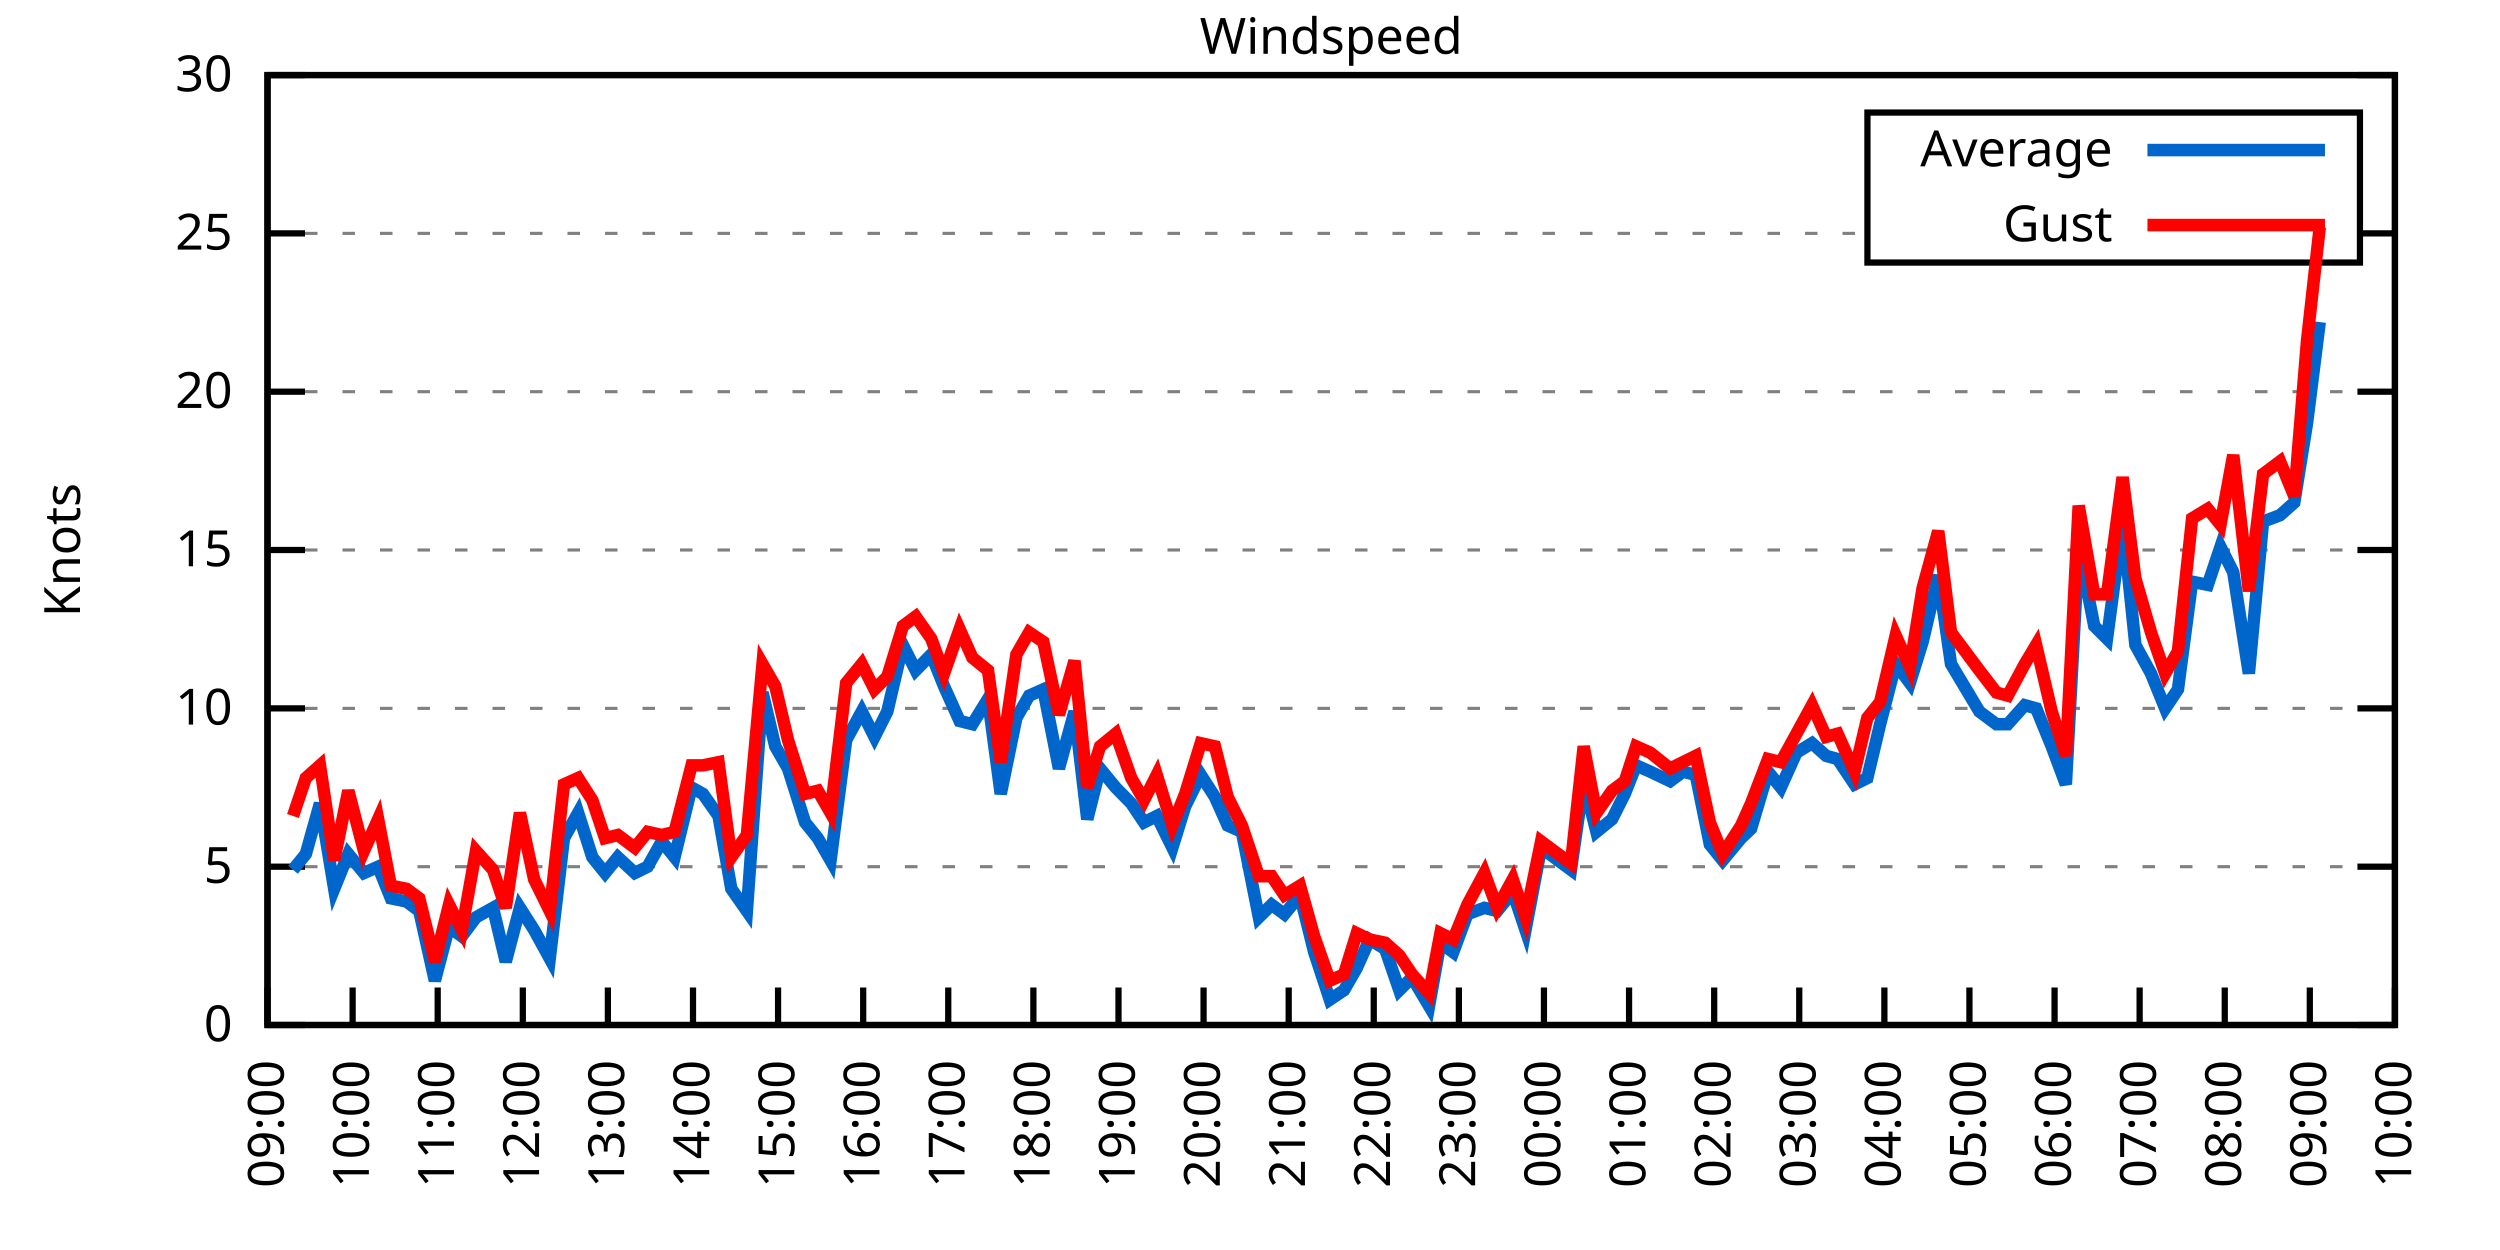
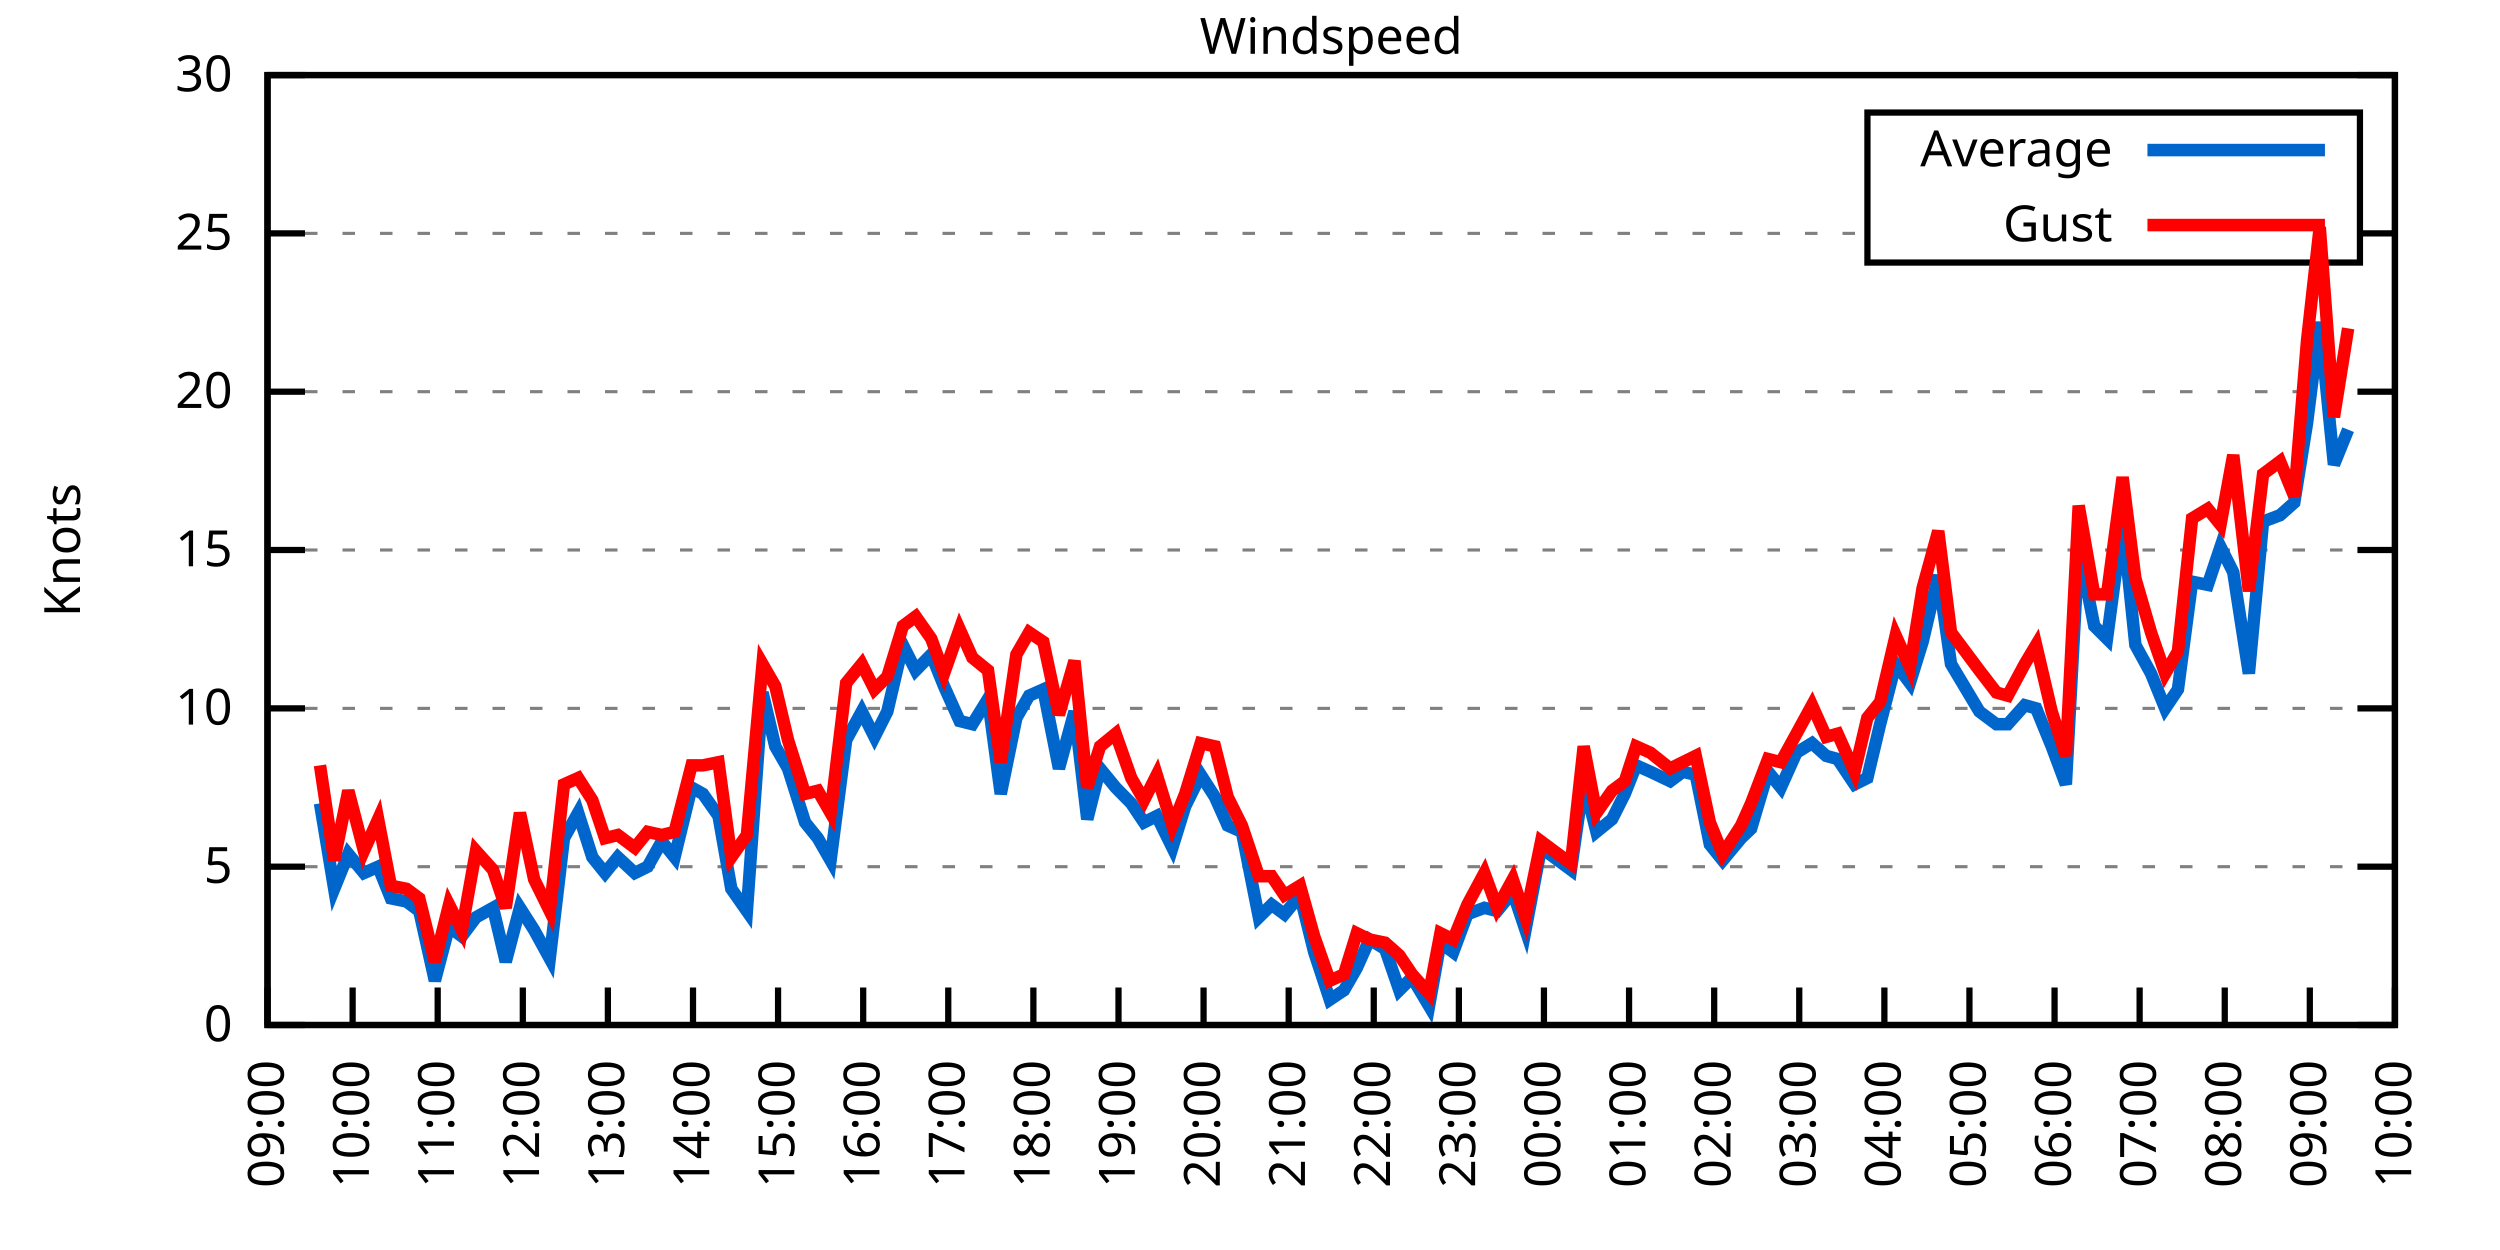
<svg xmlns="http://www.w3.org/2000/svg" xmlns:xlink="http://www.w3.org/1999/xlink" width="400" height="200" viewBox="0 0 400 200">
  <g id="gnuplot_canvas">
    <rect x="0" y="0" width="400" height="200" fill="none" />
    <defs>
      <circle id="gpDot" r="0.5" stroke-width="0.5" stroke="currentColor" />
      <path id="gpPt0" stroke-width="0.333" stroke="currentColor" d="M-1,0 h2 M0,-1 v2" />
      <path id="gpPt1" stroke-width="0.333" stroke="currentColor" d="M-1,-1 L1,1 M1,-1 L-1,1" />
      <path id="gpPt2" stroke-width="0.333" stroke="currentColor" d="M-1,0 L1,0 M0,-1 L0,1 M-1,-1 L1,1 M-1,1 L1,-1" />
      <rect id="gpPt3" stroke-width="0.333" stroke="currentColor" x="-1" y="-1" width="2" height="2" />
      <rect id="gpPt4" stroke-width="0.333" stroke="currentColor" fill="currentColor" x="-1" y="-1" width="2" height="2" />
      <circle id="gpPt5" stroke-width="0.333" stroke="currentColor" cx="0" cy="0" r="1" />
      <use xlink:href="#gpPt5" id="gpPt6" fill="currentColor" stroke="none" />
      <path id="gpPt7" stroke-width="0.333" stroke="currentColor" d="M0,-1.33 L-1.33,0.67 L1.33,0.67 z" />
      <use xlink:href="#gpPt7" id="gpPt8" fill="currentColor" stroke="none" />
      <use xlink:href="#gpPt7" id="gpPt9" stroke="currentColor" transform="rotate(180)" />
      <use xlink:href="#gpPt9" id="gpPt10" fill="currentColor" stroke="none" />
      <use xlink:href="#gpPt3" id="gpPt11" stroke="currentColor" transform="rotate(45)" />
      <use xlink:href="#gpPt11" id="gpPt12" fill="currentColor" stroke="none" />
      <path id="gpPt13" stroke-width="0.333" stroke="currentColor" d="M0,1.330 L1.265,0.411 L0.782,-1.067 L-0.782,-1.076 L-1.265,0.411 z" />
      <use xlink:href="#gpPt13" id="gpPt14" fill="currentColor" stroke="none" />
      <filter id="textbox" filterUnits="objectBoundingBox" x="0" y="0" height="1" width="1">
        <feFlood flood-color="white" flood-opacity="1" result="bgnd" />
        <feComposite in="SourceGraphic" in2="bgnd" operator="atop" />
      </filter>
      <filter id="greybox" filterUnits="objectBoundingBox" x="0" y="0" height="1" width="1">
        <feFlood flood-color="lightgrey" flood-opacity="1" result="grey" />
        <feComposite in="SourceGraphic" in2="grey" operator="atop" />
      </filter>
    </defs>
    <g fill="none" color="white" stroke="currentColor" stroke-width="1.00" stroke-linecap="butt" stroke-linejoin="miter">
</g>
    <g fill="none" color="black" stroke="currentColor" stroke-width="1.00" stroke-linecap="butt" stroke-linejoin="miter">
      <g stroke="none" shape-rendering="crispEdges">
        <polygon fill="rgb(255, 255, 255)" points="42.80,164.00 383.18,164.00 383.18,12.02 42.80,12.02 " />
      </g>
    </g>
    <g fill="none" color="black" stroke="currentColor" stroke-width="1.00" stroke-linecap="butt" stroke-linejoin="miter">
</g>
    <g fill="none" color="black" stroke="black" stroke-width="0.50" stroke-linecap="butt" stroke-linejoin="miter">
</g>
    <g fill="none" color="gray" stroke="currentColor" stroke-width="0.50" stroke-linecap="butt" stroke-linejoin="miter">
      <path stroke="gray" stroke-dasharray="2,4" class="gridline" d="M42.80,164.00 L383.19,164.00  " />
    </g>
    <g fill="none" color="gray" stroke="gray" stroke-width="1.00" stroke-linecap="butt" stroke-linejoin="miter">
</g>
    <g fill="none" color="black" stroke="currentColor" stroke-width="1.00" stroke-linecap="butt" stroke-linejoin="miter">
      <path stroke="black" d="M42.80,164.00 L48.80,164.00 M383.19,164.00 L377.19,164.00  " />
      <g transform="translate(37.20,166.60)" stroke="none" fill="black" font-family="Sans" font-size="8.00" text-anchor="end">
        <text>
          <tspan font-family="Sans"> 0</tspan>
        </text>
      </g>
    </g>
    <g fill="none" color="black" stroke="currentColor" stroke-width="1.00" stroke-linecap="butt" stroke-linejoin="miter">
</g>
    <g fill="none" color="black" stroke="black" stroke-width="0.50" stroke-linecap="butt" stroke-linejoin="miter">
</g>
    <g fill="none" color="gray" stroke="currentColor" stroke-width="0.50" stroke-linecap="butt" stroke-linejoin="miter">
      <path stroke="gray" stroke-dasharray="2,4" class="gridline" d="M42.80,138.67 L383.19,138.67  " />
    </g>
    <g fill="none" color="gray" stroke="gray" stroke-width="1.00" stroke-linecap="butt" stroke-linejoin="miter">
</g>
    <g fill="none" color="black" stroke="currentColor" stroke-width="1.00" stroke-linecap="butt" stroke-linejoin="miter">
      <path stroke="black" d="M42.80,138.67 L48.80,138.67 M383.19,138.67 L377.19,138.67  " />
      <g transform="translate(37.20,141.27)" stroke="none" fill="black" font-family="Sans" font-size="8.00" text-anchor="end">
        <text>
          <tspan font-family="Sans"> 5</tspan>
        </text>
      </g>
    </g>
    <g fill="none" color="black" stroke="currentColor" stroke-width="1.00" stroke-linecap="butt" stroke-linejoin="miter">
</g>
    <g fill="none" color="black" stroke="black" stroke-width="0.50" stroke-linecap="butt" stroke-linejoin="miter">
</g>
    <g fill="none" color="gray" stroke="currentColor" stroke-width="0.50" stroke-linecap="butt" stroke-linejoin="miter">
      <path stroke="gray" stroke-dasharray="2,4" class="gridline" d="M42.80,113.34 L383.19,113.34  " />
    </g>
    <g fill="none" color="gray" stroke="gray" stroke-width="1.00" stroke-linecap="butt" stroke-linejoin="miter">
</g>
    <g fill="none" color="black" stroke="currentColor" stroke-width="1.00" stroke-linecap="butt" stroke-linejoin="miter">
      <path stroke="black" d="M42.80,113.34 L48.80,113.34 M383.19,113.34 L377.19,113.34  " />
      <g transform="translate(37.20,115.94)" stroke="none" fill="black" font-family="Sans" font-size="8.00" text-anchor="end">
        <text>
          <tspan font-family="Sans"> 10</tspan>
        </text>
      </g>
    </g>
    <g fill="none" color="black" stroke="currentColor" stroke-width="1.00" stroke-linecap="butt" stroke-linejoin="miter">
</g>
    <g fill="none" color="black" stroke="black" stroke-width="0.50" stroke-linecap="butt" stroke-linejoin="miter">
</g>
    <g fill="none" color="gray" stroke="currentColor" stroke-width="0.50" stroke-linecap="butt" stroke-linejoin="miter">
      <path stroke="gray" stroke-dasharray="2,4" class="gridline" d="M42.80,88.00 L383.19,88.00  " />
    </g>
    <g fill="none" color="gray" stroke="gray" stroke-width="1.00" stroke-linecap="butt" stroke-linejoin="miter">
</g>
    <g fill="none" color="black" stroke="currentColor" stroke-width="1.00" stroke-linecap="butt" stroke-linejoin="miter">
      <path stroke="black" d="M42.80,88.00 L48.80,88.00 M383.19,88.00 L377.19,88.00  " />
      <g transform="translate(37.20,90.60)" stroke="none" fill="black" font-family="Sans" font-size="8.00" text-anchor="end">
        <text>
          <tspan font-family="Sans"> 15</tspan>
        </text>
      </g>
    </g>
    <g fill="none" color="black" stroke="currentColor" stroke-width="1.00" stroke-linecap="butt" stroke-linejoin="miter">
</g>
    <g fill="none" color="black" stroke="black" stroke-width="0.50" stroke-linecap="butt" stroke-linejoin="miter">
</g>
    <g fill="none" color="gray" stroke="currentColor" stroke-width="0.50" stroke-linecap="butt" stroke-linejoin="miter">
      <path stroke="gray" stroke-dasharray="2,4" class="gridline" d="M42.80,62.67 L383.19,62.67  " />
    </g>
    <g fill="none" color="gray" stroke="gray" stroke-width="1.00" stroke-linecap="butt" stroke-linejoin="miter">
</g>
    <g fill="none" color="black" stroke="currentColor" stroke-width="1.00" stroke-linecap="butt" stroke-linejoin="miter">
      <path stroke="black" d="M42.80,62.67 L48.80,62.67 M383.19,62.67 L377.19,62.67  " />
      <g transform="translate(37.20,65.27)" stroke="none" fill="black" font-family="Sans" font-size="8.00" text-anchor="end">
        <text>
          <tspan font-family="Sans"> 20</tspan>
        </text>
      </g>
    </g>
    <g fill="none" color="black" stroke="currentColor" stroke-width="1.00" stroke-linecap="butt" stroke-linejoin="miter">
</g>
    <g fill="none" color="black" stroke="black" stroke-width="0.50" stroke-linecap="butt" stroke-linejoin="miter">
</g>
    <g fill="none" color="gray" stroke="currentColor" stroke-width="0.50" stroke-linecap="butt" stroke-linejoin="miter">
      <path stroke="gray" stroke-dasharray="2,4" class="gridline" d="M42.80,37.34 L298.79,37.34 M377.59,37.34 L383.19,37.34  " />
    </g>
    <g fill="none" color="gray" stroke="gray" stroke-width="1.00" stroke-linecap="butt" stroke-linejoin="miter">
</g>
    <g fill="none" color="black" stroke="currentColor" stroke-width="1.00" stroke-linecap="butt" stroke-linejoin="miter">
      <path stroke="black" d="M42.80,37.34 L48.80,37.34 M383.19,37.34 L377.19,37.34  " />
      <g transform="translate(37.20,39.94)" stroke="none" fill="black" font-family="Sans" font-size="8.00" text-anchor="end">
        <text>
          <tspan font-family="Sans"> 25</tspan>
        </text>
      </g>
    </g>
    <g fill="none" color="black" stroke="currentColor" stroke-width="1.00" stroke-linecap="butt" stroke-linejoin="miter">
</g>
    <g fill="none" color="black" stroke="black" stroke-width="0.50" stroke-linecap="butt" stroke-linejoin="miter">
</g>
    <g fill="none" color="gray" stroke="currentColor" stroke-width="0.50" stroke-linecap="butt" stroke-linejoin="miter">
      <path stroke="gray" stroke-dasharray="2,4" class="gridline" d="M42.80,12.01 L383.19,12.01  " />
    </g>
    <g fill="none" color="gray" stroke="gray" stroke-width="1.00" stroke-linecap="butt" stroke-linejoin="miter">
</g>
    <g fill="none" color="black" stroke="currentColor" stroke-width="1.00" stroke-linecap="butt" stroke-linejoin="miter">
      <path stroke="black" d="M42.80,12.01 L48.80,12.01 M383.19,12.01 L377.19,12.01  " />
      <g transform="translate(37.20,14.61)" stroke="none" fill="black" font-family="Sans" font-size="8.00" text-anchor="end">
        <text>
          <tspan font-family="Sans"> 30</tspan>
        </text>
      </g>
    </g>
    <g fill="none" color="black" stroke="currentColor" stroke-width="1.00" stroke-linecap="butt" stroke-linejoin="miter">
      <path stroke="black" d="M42.80,164.00 L42.80,158.00  " />
      <g transform="translate(45.40,169.60) rotate(270.00)" stroke="none" fill="black" font-family="Sans" font-size="8.00" text-anchor="end">
        <text>
          <tspan font-family="Sans">09:00</tspan>
        </text>
      </g>
    </g>
    <g fill="none" color="black" stroke="currentColor" stroke-width="1.00" stroke-linecap="butt" stroke-linejoin="miter">
      <path stroke="black" d="M56.42,164.00 L56.42,158.00  " />
      <g transform="translate(59.02,169.60) rotate(270.00)" stroke="none" fill="black" font-family="Sans" font-size="8.00" text-anchor="end">
        <text>
          <tspan font-family="Sans">10:00</tspan>
        </text>
      </g>
    </g>
    <g fill="none" color="black" stroke="currentColor" stroke-width="1.00" stroke-linecap="butt" stroke-linejoin="miter">
      <path stroke="black" d="M70.03,164.00 L70.03,158.00  " />
      <g transform="translate(72.63,169.60) rotate(270.00)" stroke="none" fill="black" font-family="Sans" font-size="8.00" text-anchor="end">
        <text>
          <tspan font-family="Sans">11:00</tspan>
        </text>
      </g>
    </g>
    <g fill="none" color="black" stroke="currentColor" stroke-width="1.00" stroke-linecap="butt" stroke-linejoin="miter">
      <path stroke="black" d="M83.65,164.00 L83.65,158.00  " />
      <g transform="translate(86.25,169.60) rotate(270.00)" stroke="none" fill="black" font-family="Sans" font-size="8.00" text-anchor="end">
        <text>
          <tspan font-family="Sans">12:00</tspan>
        </text>
      </g>
    </g>
    <g fill="none" color="black" stroke="currentColor" stroke-width="1.00" stroke-linecap="butt" stroke-linejoin="miter">
      <path stroke="black" d="M97.26,164.00 L97.26,158.00  " />
      <g transform="translate(99.86,169.60) rotate(270.00)" stroke="none" fill="black" font-family="Sans" font-size="8.00" text-anchor="end">
        <text>
          <tspan font-family="Sans">13:00</tspan>
        </text>
      </g>
    </g>
    <g fill="none" color="black" stroke="currentColor" stroke-width="1.00" stroke-linecap="butt" stroke-linejoin="miter">
      <path stroke="black" d="M110.88,164.00 L110.88,158.00  " />
      <g transform="translate(113.48,169.60) rotate(270.00)" stroke="none" fill="black" font-family="Sans" font-size="8.00" text-anchor="end">
        <text>
          <tspan font-family="Sans">14:00</tspan>
        </text>
      </g>
    </g>
    <g fill="none" color="black" stroke="currentColor" stroke-width="1.00" stroke-linecap="butt" stroke-linejoin="miter">
      <path stroke="black" d="M124.49,164.00 L124.49,158.00  " />
      <g transform="translate(127.09,169.60) rotate(270.00)" stroke="none" fill="black" font-family="Sans" font-size="8.00" text-anchor="end">
        <text>
          <tspan font-family="Sans">15:00</tspan>
        </text>
      </g>
    </g>
    <g fill="none" color="black" stroke="currentColor" stroke-width="1.00" stroke-linecap="butt" stroke-linejoin="miter">
      <path stroke="black" d="M138.11,164.00 L138.11,158.00  " />
      <g transform="translate(140.71,169.60) rotate(270.00)" stroke="none" fill="black" font-family="Sans" font-size="8.00" text-anchor="end">
        <text>
          <tspan font-family="Sans">16:00</tspan>
        </text>
      </g>
    </g>
    <g fill="none" color="black" stroke="currentColor" stroke-width="1.00" stroke-linecap="butt" stroke-linejoin="miter">
      <path stroke="black" d="M151.72,164.00 L151.72,158.00  " />
      <g transform="translate(154.32,169.60) rotate(270.00)" stroke="none" fill="black" font-family="Sans" font-size="8.00" text-anchor="end">
        <text>
          <tspan font-family="Sans">17:00</tspan>
        </text>
      </g>
    </g>
    <g fill="none" color="black" stroke="currentColor" stroke-width="1.00" stroke-linecap="butt" stroke-linejoin="miter">
      <path stroke="black" d="M165.34,164.00 L165.34,158.00  " />
      <g transform="translate(167.94,169.60) rotate(270.00)" stroke="none" fill="black" font-family="Sans" font-size="8.00" text-anchor="end">
        <text>
          <tspan font-family="Sans">18:00</tspan>
        </text>
      </g>
    </g>
    <g fill="none" color="black" stroke="currentColor" stroke-width="1.00" stroke-linecap="butt" stroke-linejoin="miter">
      <path stroke="black" d="M178.96,164.00 L178.96,158.00  " />
      <g transform="translate(181.56,169.60) rotate(270.00)" stroke="none" fill="black" font-family="Sans" font-size="8.00" text-anchor="end">
        <text>
          <tspan font-family="Sans">19:00</tspan>
        </text>
      </g>
    </g>
    <g fill="none" color="black" stroke="currentColor" stroke-width="1.00" stroke-linecap="butt" stroke-linejoin="miter">
      <path stroke="black" d="M192.57,164.00 L192.57,158.00  " />
      <g transform="translate(195.17,169.60) rotate(270.00)" stroke="none" fill="black" font-family="Sans" font-size="8.00" text-anchor="end">
        <text>
          <tspan font-family="Sans">20:00</tspan>
        </text>
      </g>
    </g>
    <g fill="none" color="black" stroke="currentColor" stroke-width="1.00" stroke-linecap="butt" stroke-linejoin="miter">
      <path stroke="black" d="M206.19,164.00 L206.19,158.00  " />
      <g transform="translate(208.79,169.60) rotate(270.00)" stroke="none" fill="black" font-family="Sans" font-size="8.00" text-anchor="end">
        <text>
          <tspan font-family="Sans">21:00</tspan>
        </text>
      </g>
    </g>
    <g fill="none" color="black" stroke="currentColor" stroke-width="1.00" stroke-linecap="butt" stroke-linejoin="miter">
      <path stroke="black" d="M219.80,164.00 L219.80,158.00  " />
      <g transform="translate(222.40,169.60) rotate(270.00)" stroke="none" fill="black" font-family="Sans" font-size="8.00" text-anchor="end">
        <text>
          <tspan font-family="Sans">22:00</tspan>
        </text>
      </g>
    </g>
    <g fill="none" color="black" stroke="currentColor" stroke-width="1.00" stroke-linecap="butt" stroke-linejoin="miter">
      <path stroke="black" d="M233.42,164.00 L233.42,158.00  " />
      <g transform="translate(236.02,169.60) rotate(270.00)" stroke="none" fill="black" font-family="Sans" font-size="8.00" text-anchor="end">
        <text>
          <tspan font-family="Sans">23:00</tspan>
        </text>
      </g>
    </g>
    <g fill="none" color="black" stroke="currentColor" stroke-width="1.00" stroke-linecap="butt" stroke-linejoin="miter">
      <path stroke="black" d="M247.03,164.00 L247.03,158.00  " />
      <g transform="translate(249.63,169.60) rotate(270.00)" stroke="none" fill="black" font-family="Sans" font-size="8.00" text-anchor="end">
        <text>
          <tspan font-family="Sans">00:00</tspan>
        </text>
      </g>
    </g>
    <g fill="none" color="black" stroke="currentColor" stroke-width="1.00" stroke-linecap="butt" stroke-linejoin="miter">
      <path stroke="black" d="M260.65,164.00 L260.65,158.00  " />
      <g transform="translate(263.25,169.60) rotate(270.00)" stroke="none" fill="black" font-family="Sans" font-size="8.00" text-anchor="end">
        <text>
          <tspan font-family="Sans">01:00</tspan>
        </text>
      </g>
    </g>
    <g fill="none" color="black" stroke="currentColor" stroke-width="1.00" stroke-linecap="butt" stroke-linejoin="miter">
      <path stroke="black" d="M274.27,164.00 L274.27,158.00  " />
      <g transform="translate(276.87,169.60) rotate(270.00)" stroke="none" fill="black" font-family="Sans" font-size="8.00" text-anchor="end">
        <text>
          <tspan font-family="Sans">02:00</tspan>
        </text>
      </g>
    </g>
    <g fill="none" color="black" stroke="currentColor" stroke-width="1.00" stroke-linecap="butt" stroke-linejoin="miter">
      <path stroke="black" d="M287.88,164.00 L287.88,158.00  " />
      <g transform="translate(290.48,169.60) rotate(270.00)" stroke="none" fill="black" font-family="Sans" font-size="8.00" text-anchor="end">
        <text>
          <tspan font-family="Sans">03:00</tspan>
        </text>
      </g>
    </g>
    <g fill="none" color="black" stroke="currentColor" stroke-width="1.00" stroke-linecap="butt" stroke-linejoin="miter">
      <path stroke="black" d="M301.50,164.00 L301.50,158.00  " />
      <g transform="translate(304.10,169.60) rotate(270.00)" stroke="none" fill="black" font-family="Sans" font-size="8.00" text-anchor="end">
        <text>
          <tspan font-family="Sans">04:00</tspan>
        </text>
      </g>
    </g>
    <g fill="none" color="black" stroke="currentColor" stroke-width="1.00" stroke-linecap="butt" stroke-linejoin="miter">
      <path stroke="black" d="M315.11,164.00 L315.11,158.00  " />
      <g transform="translate(317.71,169.60) rotate(270.00)" stroke="none" fill="black" font-family="Sans" font-size="8.00" text-anchor="end">
        <text>
          <tspan font-family="Sans">05:00</tspan>
        </text>
      </g>
    </g>
    <g fill="none" color="black" stroke="currentColor" stroke-width="1.00" stroke-linecap="butt" stroke-linejoin="miter">
      <path stroke="black" d="M328.73,164.00 L328.73,158.00  " />
      <g transform="translate(331.33,169.60) rotate(270.00)" stroke="none" fill="black" font-family="Sans" font-size="8.00" text-anchor="end">
        <text>
          <tspan font-family="Sans">06:00</tspan>
        </text>
      </g>
    </g>
    <g fill="none" color="black" stroke="currentColor" stroke-width="1.00" stroke-linecap="butt" stroke-linejoin="miter">
      <path stroke="black" d="M342.34,164.00 L342.34,158.00  " />
      <g transform="translate(344.94,169.60) rotate(270.00)" stroke="none" fill="black" font-family="Sans" font-size="8.00" text-anchor="end">
        <text>
          <tspan font-family="Sans">07:00</tspan>
        </text>
      </g>
    </g>
    <g fill="none" color="black" stroke="currentColor" stroke-width="1.00" stroke-linecap="butt" stroke-linejoin="miter">
      <path stroke="black" d="M355.96,164.00 L355.96,158.00  " />
      <g transform="translate(358.56,169.60) rotate(270.00)" stroke="none" fill="black" font-family="Sans" font-size="8.00" text-anchor="end">
        <text>
          <tspan font-family="Sans">08:00</tspan>
        </text>
      </g>
    </g>
    <g fill="none" color="black" stroke="currentColor" stroke-width="1.00" stroke-linecap="butt" stroke-linejoin="miter">
      <path stroke="black" d="M369.57,164.00 L369.57,158.00  " />
      <g transform="translate(372.17,169.60) rotate(270.00)" stroke="none" fill="black" font-family="Sans" font-size="8.00" text-anchor="end">
        <text>
          <tspan font-family="Sans">09:00</tspan>
        </text>
      </g>
    </g>
    <g fill="none" color="black" stroke="currentColor" stroke-width="1.00" stroke-linecap="butt" stroke-linejoin="miter">
      <path stroke="black" d="M383.19,164.00 L383.19,158.00  " />
      <g transform="translate(385.79,169.60) rotate(270.00)" stroke="none" fill="black" font-family="Sans" font-size="8.00" text-anchor="end">
        <text>
          <tspan font-family="Sans">10:00</tspan>
        </text>
      </g>
    </g>
    <g fill="none" color="black" stroke="currentColor" stroke-width="1.00" stroke-linecap="butt" stroke-linejoin="miter">
</g>
    <g fill="none" color="black" stroke="currentColor" stroke-width="1.00" stroke-linecap="butt" stroke-linejoin="miter">
      <path stroke="black" d="M42.80,12.01 L42.80,164.00 L383.19,164.00 L383.19,12.01 L42.80,12.01 Z  " />
    </g>
    <g fill="none" color="black" stroke="currentColor" stroke-width="1.00" stroke-linecap="butt" stroke-linejoin="miter">
</g>
    <g fill="none" color="black" stroke="currentColor" stroke-width="1.00" stroke-linecap="butt" stroke-linejoin="miter">
      <path stroke="black" d="M298.79,42.01 L298.79,18.01 L377.59,18.01 L377.59,42.01 L298.79,42.01 Z  " />
    </g>
    <g id="Windspeed_plot_1">
      <g fill="none" color="white" stroke="black" stroke-width="2.00" stroke-linecap="butt" stroke-linejoin="miter">
</g>
      <g fill="none" color="black" stroke="currentColor" stroke-width="2.00" stroke-linecap="butt" stroke-linejoin="miter">
        <g transform="translate(337.99,26.61)" stroke="none" fill="black" font-family="Sans" font-size="8.00" text-anchor="end">
          <text>
            <tspan font-family="Sans">Average</tspan>
          </text>
        </g>
      </g>
      <g fill="none" color="black" stroke="currentColor" stroke-width="2.00" stroke-linecap="butt" stroke-linejoin="miter">
-         <path stroke="rgb(  0, 102, 204)" d="M343.59,24.01 L371.99,24.01 M46.88,139.17 L48.93,136.64 L51.20,128.54 L53.47,142.21 L55.73,136.64 L58.23,139.68   L60.50,138.67 L62.54,143.73 L65.04,144.24 L67.08,145.76 L69.58,156.91 L71.85,148.29 L73.89,149.81 L76.16,146.77   L78.88,145.25 L80.92,153.87 L83.19,145.25 L85.46,148.80 L87.96,153.36 L90.23,134.11 L92.50,130.06 L94.77,137.15   L96.81,139.68 L98.85,137.15 L101.57,139.68 L103.62,138.67 L105.89,134.62 L107.93,137.15 L110.65,126.00 L112.47,127.02   L114.96,130.56 L117.01,142.21 L119.50,145.76 L122.00,110.80 L124.04,119.42 L126.08,122.96 L128.81,131.58 L130.85,134.11   L132.89,137.66 L135.39,118.40 L137.88,113.84 L139.92,117.90 L141.97,113.84 L144.46,103.20 L146.51,107.26 L149.00,104.72   L151.04,109.79 L153.54,115.36 L155.58,115.87 L158.08,111.82 L160.12,127.02 L162.62,114.86 L164.66,111.31 L166.93,110.30   L169.43,122.96 L171.92,113.84 L173.96,131.07 L176.01,122.96 L178.50,126.00 L181.00,128.54 L183.04,131.58 L185.08,130.56   L187.58,135.63 L189.62,129.04 L192.12,123.98 L194.39,127.52 L196.43,132.08 L198.70,133.10 L201.42,146.77 L203.46,144.75   L205.51,146.27 L208.00,143.23 L210.27,152.35 L212.77,159.95 L215.04,158.43 L217.08,154.88 L219.12,150.32 L221.62,151.84   L223.89,158.43 L225.93,156.40 L228.65,160.96 L230.47,150.83 L232.51,152.35 L234.78,146.27 L237.50,145.25 L239.55,145.76   L242.04,142.72 L244.08,148.80 L246.58,135.63 L248.62,137.15 L251.35,139.17 L253.39,124.99 L255.43,133.10 L257.93,131.07   L259.97,127.02 L261.78,122.46 L264.05,123.47 L267.23,124.99 L269.27,123.47 L271.32,123.98 L273.58,135.12 L275.63,137.66   L278.58,134.11 L280.17,132.59 L282.89,123.47 L284.93,126.00 L287.43,120.43 L289.92,118.91 L292.19,120.94 L294.01,121.44   L296.73,125.50 L298.77,124.48 L300.82,115.87 L303.31,106.24 L305.58,109.28 L307.62,102.70 L310.12,92.06 L312.16,106.24   L316.70,113.84 L319.42,115.87 L321.24,115.87 L323.96,112.83 L325.78,113.34 L328.27,119.42 L330.54,125.50 L332.59,87.50   L335.08,100.16 L337.12,102.19 L339.62,83.45 L341.66,103.20 L344.16,107.76 L346.43,113.34 L348.47,110.30 L350.74,93.07   L353.24,93.58 L355.28,87.50 L357.32,91.55 L359.82,107.76 L362.09,83.45 L364.81,82.43 L367.08,80.41 L369.12,67.74   L371.16,51.53  " />
+         <path stroke="rgb(  0, 102, 204)" d="M343.59,24.01 L371.99,24.01 M51.20,128.54 L53.47,142.21 L55.73,136.64 L58.23,139.68 L60.50,138.67 L62.54,143.73   L65.04,144.24 L67.08,145.76 L69.58,156.91 L71.85,148.29 L73.89,149.81 L76.16,146.77 L78.88,145.25 L80.92,153.87   L83.19,145.25 L85.46,148.80 L87.96,153.36 L90.23,134.11 L92.50,130.06 L94.77,137.15 L96.81,139.68 L98.85,137.15   L101.57,139.68 L103.62,138.67 L105.89,134.62 L107.93,137.15 L110.65,126.00 L112.47,127.02 L114.96,130.56 L117.01,142.21   L119.50,145.76 L122.00,110.80 L124.04,119.42 L126.08,122.96 L128.81,131.58 L130.85,134.11 L132.89,137.66 L135.39,118.40   L137.88,113.84 L139.92,117.90 L141.97,113.84 L144.46,103.20 L146.51,107.26 L149.00,104.72 L151.04,109.79 L153.54,115.36   L155.58,115.87 L158.08,111.82 L160.12,127.02 L162.62,114.86 L164.66,111.31 L166.93,110.30 L169.43,122.96 L171.92,113.84   L173.96,131.07 L176.01,122.96 L178.50,126.00 L181.00,128.54 L183.04,131.58 L185.08,130.56 L187.58,135.63 L189.62,129.04   L192.12,123.98 L194.39,127.52 L196.43,132.08 L198.70,133.10 L201.42,146.77 L203.46,144.75 L205.51,146.27 L208.00,143.23   L210.27,152.35 L212.77,159.95 L215.04,158.43 L217.08,154.88 L219.12,150.32 L221.62,151.84 L223.89,158.43 L225.93,156.40   L228.65,160.96 L230.47,150.83 L232.51,152.35 L234.78,146.27 L237.50,145.25 L239.55,145.76 L242.04,142.72 L244.08,148.80   L246.58,135.63 L248.62,137.15 L251.35,139.17 L253.39,124.99 L255.43,133.10 L257.93,131.07 L259.97,127.02 L261.78,122.46   L264.05,123.47 L267.23,124.99 L269.27,123.47 L271.32,123.98 L273.58,135.12 L275.63,137.66 L278.58,134.11 L280.17,132.59   L282.89,123.47 L284.93,126.00 L287.43,120.43 L289.92,118.91 L292.19,120.94 L294.01,121.44 L296.73,125.50 L298.77,124.48   L300.82,115.87 L303.31,106.24 L305.58,109.28 L307.62,102.70 L310.12,92.06 L312.16,106.24 L316.70,113.84 L319.42,115.87   L321.24,115.87 L323.96,112.83 L325.78,113.34 L328.27,119.42 L330.54,125.50 L332.59,87.50 L335.08,100.16 L337.12,102.19   L339.62,83.45 L341.66,103.20 L344.16,107.76 L346.43,113.34 L348.47,110.30 L350.74,93.07 L353.24,93.58 L355.28,87.50   L357.32,91.55 L359.82,107.76 L362.09,83.45 L364.81,82.43 L367.08,80.41 L369.12,67.74 L371.16,51.53 L373.43,74.33   L375.70,68.75  " />
      </g>
    </g>
    <g id="Windspeed_plot_2">
      <g fill="none" color="black" stroke="currentColor" stroke-width="2.00" stroke-linecap="butt" stroke-linejoin="miter">
        <g transform="translate(337.99,38.61)" stroke="none" fill="black" font-family="Sans" font-size="8.00" text-anchor="end">
          <text>
            <tspan font-family="Sans">Gust</tspan>
          </text>
        </g>
      </g>
      <g fill="none" color="black" stroke="currentColor" stroke-width="2.00" stroke-linecap="butt" stroke-linejoin="miter">
-         <path stroke="rgb(255,   0,   0)" d="M343.59,36.01 L371.99,36.01 M46.88,130.56 L48.93,124.48 L51.20,122.46 L53.47,137.66 L55.73,126.51 L58.23,136.14   L60.50,131.07 L62.54,141.71 L65.04,142.21 L67.08,143.73 L69.58,153.87 L71.85,144.75 L73.89,148.80 L76.16,136.14   L78.88,139.17 L80.92,145.25 L83.19,130.06 L85.46,140.69 L87.96,145.76 L90.23,125.50 L92.50,124.48 L94.77,128.03   L96.81,134.11 L98.85,133.60 L101.57,135.63 L103.62,133.10 L105.89,133.60 L107.93,133.10 L110.65,122.46 L112.47,122.46   L114.96,121.95 L117.01,137.15 L119.50,133.60 L122.00,106.24 L124.04,109.79 L126.08,118.40 L128.81,127.02 L130.85,126.51   L132.89,130.06 L135.39,109.28 L137.88,106.24 L139.92,110.30 L141.97,108.27 L144.46,100.16 L146.51,98.64 L149.00,102.19   L151.04,107.76 L153.54,100.67 L155.58,105.23 L158.08,107.26 L160.12,121.95 L162.62,104.72 L164.66,101.18 L166.93,102.70   L169.43,114.35 L171.92,105.74 L173.96,126.00 L176.01,119.42 L178.50,117.39 L181.00,124.48 L183.04,128.03 L185.08,123.98   L187.58,132.08 L189.62,127.02 L192.12,118.91 L194.39,119.42 L196.43,127.52 L198.70,132.08 L201.42,140.19 L203.46,140.19   L205.51,143.23 L208.00,141.71 L210.27,149.81 L212.77,156.91 L215.04,155.89 L217.08,149.31 L219.12,150.32 L221.62,150.83   L223.89,152.85 L225.93,155.89 L228.65,158.93 L230.47,149.31 L232.51,150.32 L234.78,144.75 L237.50,139.68 L239.55,145.25   L242.04,140.69 L244.08,146.77 L246.58,134.62 L248.62,136.14 L251.35,138.16 L253.39,119.42 L255.43,130.06 L257.93,126.51   L259.97,124.99 L261.78,119.42 L264.05,120.43 L267.23,122.96 L269.27,121.95 L271.32,120.94 L273.58,131.58 L275.63,136.64   L278.58,132.08 L280.17,128.54 L282.89,121.44 L284.93,121.95 L287.43,117.39 L289.92,112.83 L292.19,117.90 L294.01,117.39   L296.73,123.47 L298.77,114.86 L300.82,112.32 L303.31,101.68 L305.58,106.75 L307.62,94.08 L310.12,84.97 L312.16,101.18   L316.70,107.26 L319.42,110.80 L321.24,111.31 L323.96,106.24 L325.78,103.20 L328.27,113.84 L330.54,120.94 L332.59,80.91   L335.08,95.10 L337.12,95.10 L339.62,76.35 L341.66,92.56 L344.16,101.18 L346.43,107.76 L348.47,104.22 L350.74,82.94   L353.24,81.42 L355.28,83.95 L357.32,72.81 L359.82,94.59 L362.09,75.85 L364.81,73.82 L367.08,79.39 L369.12,54.57   L371.16,36.33  " />
+         <path stroke="rgb(255,   0,   0)" d="M343.59,36.01 L371.99,36.01 M51.20,122.46 L53.47,137.66 L55.73,126.51 L58.23,136.14 L60.50,131.07 L62.54,141.71   L65.04,142.21 L67.08,143.73 L69.58,153.87 L71.85,144.75 L73.89,148.80 L76.16,136.14 L78.88,139.17 L80.92,145.25   L83.19,130.06 L85.46,140.69 L87.96,145.76 L90.23,125.50 L92.50,124.48 L94.77,128.03 L96.81,134.11 L98.85,133.60   L101.57,135.63 L103.62,133.10 L105.89,133.60 L107.93,133.10 L110.65,122.46 L112.47,122.46 L114.96,121.95 L117.01,137.15   L119.50,133.60 L122.00,106.24 L124.04,109.79 L126.08,118.40 L128.81,127.02 L130.85,126.51 L132.89,130.06 L135.39,109.28   L137.88,106.24 L139.92,110.30 L141.97,108.27 L144.46,100.16 L146.51,98.64 L149.00,102.19 L151.04,107.76 L153.54,100.67   L155.58,105.23 L158.08,107.26 L160.12,121.95 L162.62,104.72 L164.66,101.18 L166.93,102.70 L169.43,114.35 L171.92,105.74   L173.96,126.00 L176.01,119.42 L178.50,117.39 L181.00,124.48 L183.04,128.03 L185.08,123.98 L187.58,132.08 L189.62,127.02   L192.12,118.91 L194.39,119.42 L196.43,127.52 L198.70,132.08 L201.42,140.19 L203.46,140.19 L205.51,143.23 L208.00,141.71   L210.27,149.81 L212.77,156.91 L215.04,155.89 L217.08,149.31 L219.12,150.32 L221.62,150.83 L223.89,152.85 L225.93,155.89   L228.65,158.93 L230.47,149.31 L232.51,150.32 L234.78,144.75 L237.50,139.68 L239.55,145.25 L242.04,140.69 L244.08,146.77   L246.58,134.62 L248.62,136.14 L251.35,138.16 L253.39,119.42 L255.43,130.06 L257.93,126.51 L259.97,124.99 L261.78,119.42   L264.05,120.43 L267.23,122.96 L269.27,121.95 L271.32,120.94 L273.58,131.58 L275.63,136.64 L278.58,132.08 L280.17,128.54   L282.89,121.44 L284.93,121.95 L287.43,117.39 L289.92,112.83 L292.19,117.90 L294.01,117.39 L296.73,123.47 L298.77,114.86   L300.82,112.32 L303.31,101.68 L305.58,106.75 L307.62,94.08 L310.12,84.97 L312.16,101.18 L316.70,107.26 L319.42,110.80   L321.24,111.31 L323.96,106.24 L325.78,103.20 L328.27,113.84 L330.54,120.94 L332.59,80.91 L335.08,95.10 L337.12,95.10   L339.62,76.35 L341.66,92.56 L344.16,101.18 L346.43,107.76 L348.47,104.22 L350.74,82.94 L353.24,81.42 L355.28,83.95   L357.32,72.81 L359.82,94.59 L362.09,75.85 L364.81,73.82 L367.08,79.39 L369.12,54.57 L371.16,36.33 L373.43,66.73   L375.70,52.54  " />
      </g>
    </g>
    <g fill="none" color="black" stroke="currentColor" stroke-width="2.00" stroke-linecap="butt" stroke-linejoin="miter">
</g>
    <g fill="none" color="black" stroke="black" stroke-width="1.00" stroke-linecap="butt" stroke-linejoin="miter">
</g>
    <g fill="none" color="black" stroke="currentColor" stroke-width="1.00" stroke-linecap="butt" stroke-linejoin="miter">
      <path stroke="black" d="M42.80,12.01 L42.80,164.00 L383.19,164.00 L383.19,12.01 L42.80,12.01 Z  " />
      <g transform="translate(12.80,88.01) rotate(270.00)" stroke="none" fill="black" font-family="Sans" font-size="8.00" text-anchor="middle">
        <text>
          <tspan font-family="Sans">Knots</tspan>
        </text>
      </g>
    </g>
    <g fill="none" color="black" stroke="currentColor" stroke-width="1.00" stroke-linecap="butt" stroke-linejoin="miter">
</g>
    <g fill="none" color="black" stroke="currentColor" stroke-width="1.00" stroke-linecap="butt" stroke-linejoin="miter">
      <g transform="translate(212.99,8.61)" stroke="none" fill="black" font-family="Sans" font-size="8.00" text-anchor="middle">
        <text>
          <tspan font-family="Sans">Windspeed</tspan>
        </text>
      </g>
    </g>
    <g fill="none" color="black" stroke="currentColor" stroke-width="1.00" stroke-linecap="butt" stroke-linejoin="miter">
</g>
  </g>
</svg>
